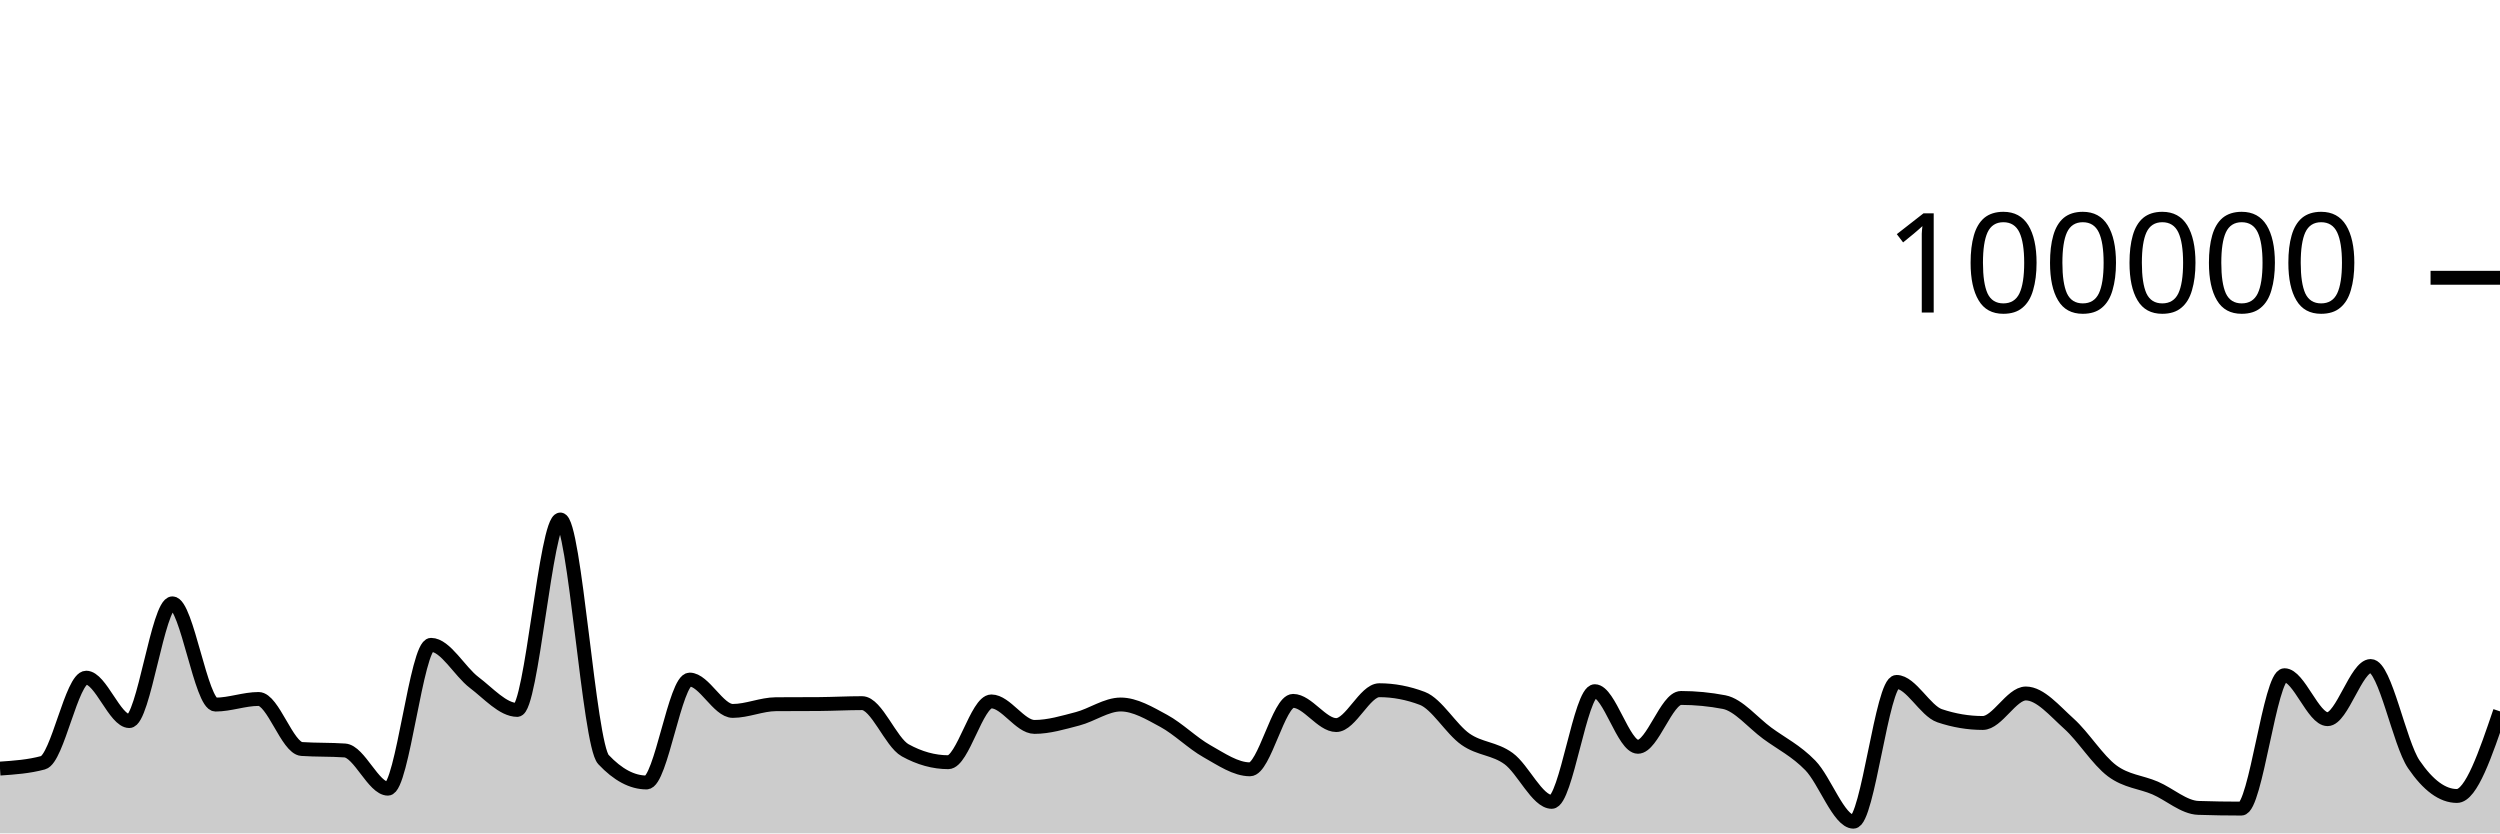
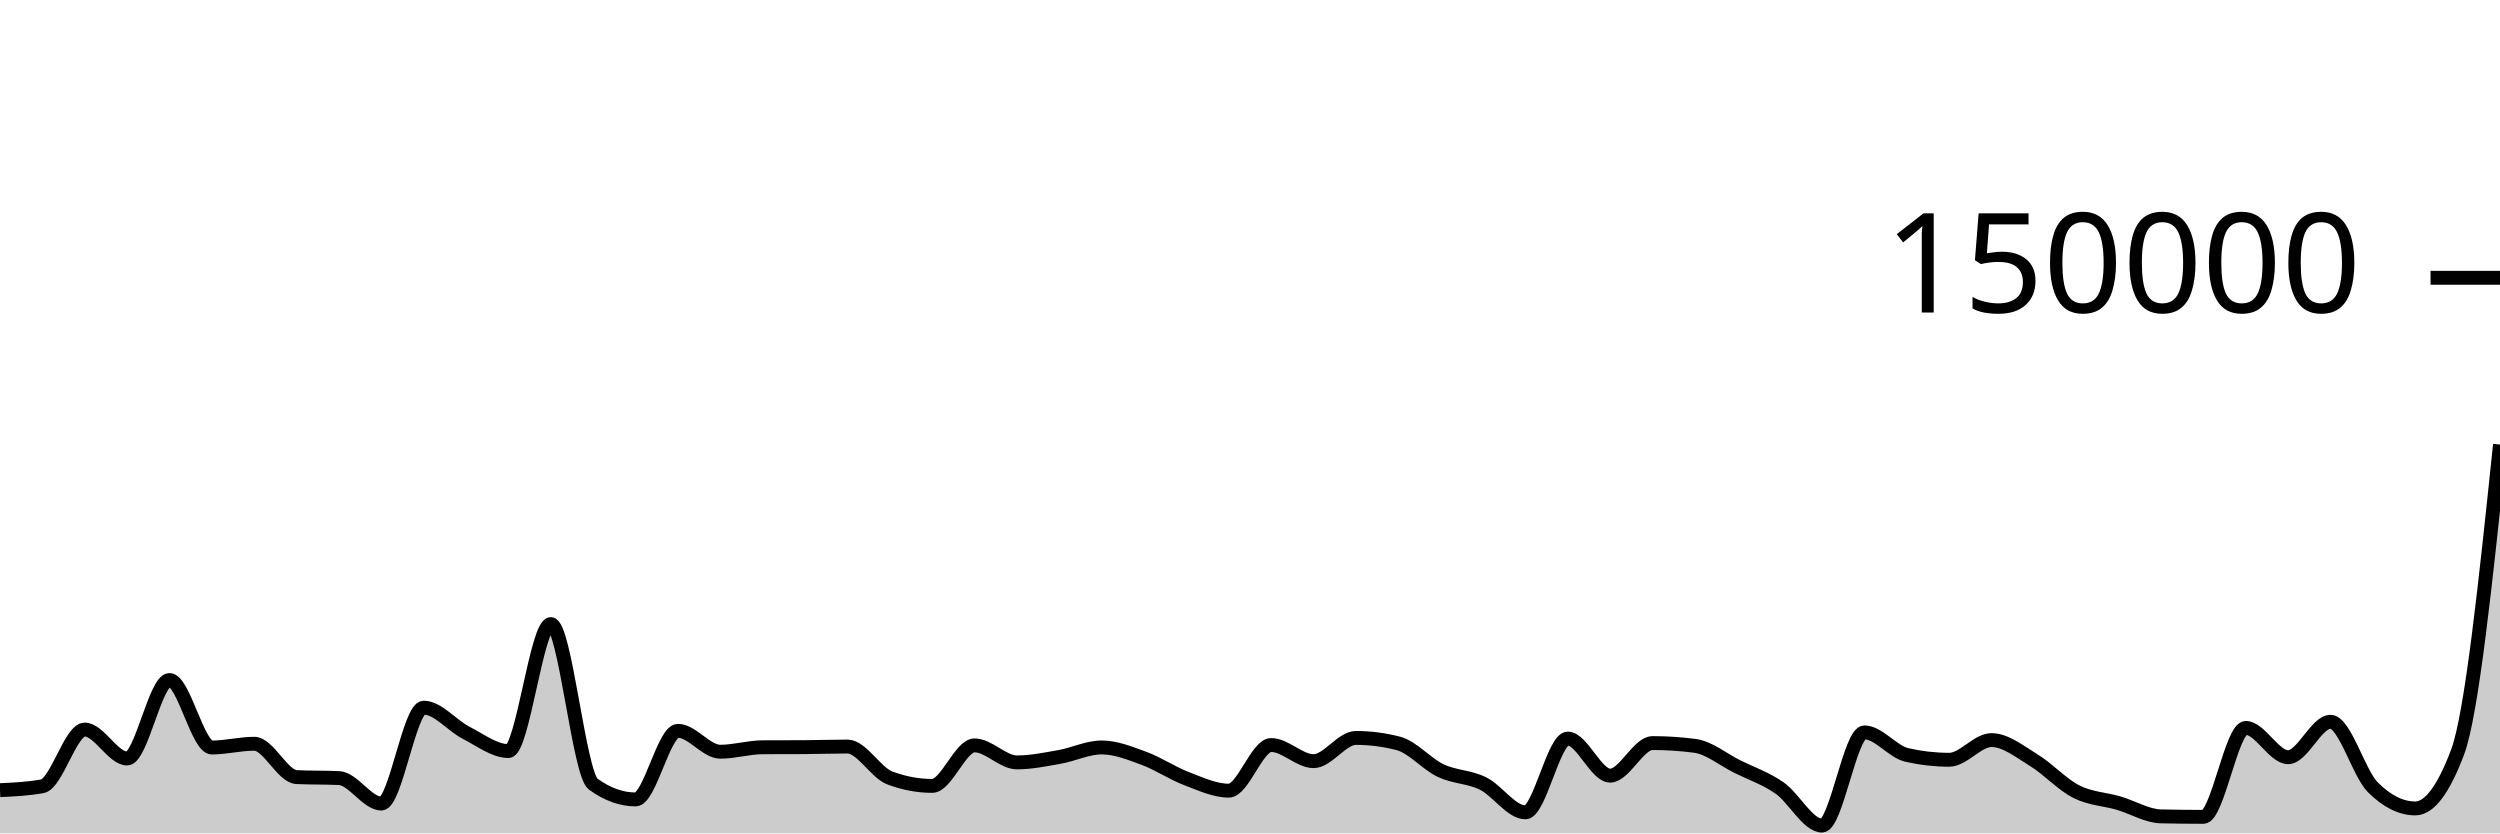
<svg xmlns="http://www.w3.org/2000/svg" viewBox="0 0 180 60">
  <g transform="translate(0,20)">
-     <path class="area" fill="rgba(0, 0, 0, 0.2)" d="M0,35.338C1.034,35.267,2.069,35.197,3.103,34.916C4.138,34.634,5.172,28.792,6.207,28.792C7.241,28.792,8.276,31.918,9.31,31.918C10.345,31.918,11.379,23.44,12.414,23.44C13.448,23.44,14.483,30.73,15.517,30.73C16.552,30.73,17.586,30.326,18.621,30.326C19.655,30.326,20.69,33.858,21.724,33.928C22.759,33.998,23.793,33.963,24.828,34.034C25.862,34.104,26.897,36.785,27.931,36.785C28.966,36.785,30,26.428,31.034,26.428C32.069,26.428,33.103,28.356,34.138,29.137C35.172,29.918,36.207,31.114,37.241,31.114C38.276,31.114,39.31,17.403,40.345,17.403C41.379,17.403,42.414,33.585,43.448,34.686C44.483,35.787,45.517,36.338,46.552,36.338C47.586,36.338,48.621,28.929,49.655,28.929C50.69,28.929,51.724,31.186,52.759,31.186C53.793,31.186,54.828,30.711,55.862,30.703C56.897,30.695,57.931,30.699,58.966,30.692C60,30.684,61.034,30.626,62.069,30.626C63.103,30.626,64.138,33.447,65.172,34.02C66.207,34.592,67.241,34.878,68.276,34.878C69.31,34.878,70.345,30.502,71.379,30.502C72.414,30.502,73.448,32.338,74.483,32.338C75.517,32.338,76.552,32.022,77.586,31.753C78.621,31.484,79.655,30.724,80.69,30.724C81.724,30.724,82.759,31.345,83.793,31.905C84.828,32.466,85.862,33.505,86.897,34.086C87.931,34.667,88.966,35.391,90,35.391C91.034,35.391,92.069,30.463,93.103,30.463C94.138,30.463,95.172,32.205,96.207,32.205C97.241,32.205,98.276,29.696,99.31,29.696C100.345,29.696,101.379,29.893,102.414,30.286C103.448,30.68,104.483,32.502,105.517,33.224C106.552,33.947,107.586,33.868,108.621,34.62C109.655,35.371,110.69,37.734,111.724,37.734C112.759,37.734,113.793,29.765,114.828,29.765C115.862,29.765,116.897,33.77,117.931,33.77C118.966,33.77,120,30.253,121.034,30.253C122.069,30.253,123.103,30.353,124.138,30.552C125.172,30.751,126.207,32.031,127.241,32.791C128.276,33.55,129.31,34.048,130.345,35.11C131.379,36.171,132.414,39.162,133.448,39.162C134.483,39.162,135.517,29.098,136.552,29.098C137.586,29.098,138.621,31.186,139.655,31.533C140.69,31.881,141.724,32.054,142.759,32.054C143.793,32.054,144.828,29.93,145.862,29.93C146.897,29.93,147.931,31.18,148.966,32.108C150,33.036,151.034,34.724,152.069,35.496C153.103,36.268,154.138,36.293,155.172,36.738C156.207,37.183,157.241,38.135,158.276,38.168C159.31,38.202,160.345,38.219,161.379,38.219C162.414,38.219,163.448,28.615,164.483,28.615C165.517,28.615,166.552,31.78,167.586,31.78C168.621,31.78,169.655,27.952,170.69,27.952C171.724,27.952,172.759,33.512,173.793,35.031C174.828,36.551,175.862,37.31,176.897,37.31C177.931,37.31,178.966,34.264,180,31.218L180,40C178.966,40,177.931,40,176.897,40C175.862,40,174.828,40,173.793,40C172.759,40,171.724,40,170.69,40C169.655,40,168.621,40,167.586,40C166.552,40,165.517,40,164.483,40C163.448,40,162.414,40,161.379,40C160.345,40,159.31,40,158.276,40C157.241,40,156.207,40,155.172,40C154.138,40,153.103,40,152.069,40C151.034,40,150,40,148.966,40C147.931,40,146.897,40,145.862,40C144.828,40,143.793,40,142.759,40C141.724,40,140.69,40,139.655,40C138.621,40,137.586,40,136.552,40C135.517,40,134.483,40,133.448,40C132.414,40,131.379,40,130.345,40C129.31,40,128.276,40,127.241,40C126.207,40,125.172,40,124.138,40C123.103,40,122.069,40,121.034,40C120,40,118.966,40,117.931,40C116.897,40,115.862,40,114.828,40C113.793,40,112.759,40,111.724,40C110.69,40,109.655,40,108.621,40C107.586,40,106.552,40,105.517,40C104.483,40,103.448,40,102.414,40C101.379,40,100.345,40,99.31,40C98.276,40,97.241,40,96.207,40C95.172,40,94.138,40,93.103,40C92.069,40,91.034,40,90,40C88.966,40,87.931,40,86.897,40C85.862,40,84.828,40,83.793,40C82.759,40,81.724,40,80.69,40C79.655,40,78.621,40,77.586,40C76.552,40,75.517,40,74.483,40C73.448,40,72.414,40,71.379,40C70.345,40,69.31,40,68.276,40C67.241,40,66.207,40,65.172,40C64.138,40,63.103,40,62.069,40C61.034,40,60,40,58.966,40C57.931,40,56.897,40,55.862,40C54.828,40,53.793,40,52.759,40C51.724,40,50.69,40,49.655,40C48.621,40,47.586,40,46.552,40C45.517,40,44.483,40,43.448,40C42.414,40,41.379,40,40.345,40C39.31,40,38.276,40,37.241,40C36.207,40,35.172,40,34.138,40C33.103,40,32.069,40,31.034,40C30,40,28.966,40,27.931,40C26.897,40,25.862,40,24.828,40C23.793,40,22.759,40,21.724,40C20.69,40,19.655,40,18.621,40C17.586,40,16.552,40,15.517,40C14.483,40,13.448,40,12.414,40C11.379,40,10.345,40,9.31,40C8.276,40,7.241,40,6.207,40C5.172,40,4.138,40,3.103,40C2.069,40,1.034,40,0,40Z" />
-     <path class="line" stroke="black" fill="none" d="M0,35.338C1.034,35.267,2.069,35.197,3.103,34.916C4.138,34.634,5.172,28.792,6.207,28.792C7.241,28.792,8.276,31.918,9.31,31.918C10.345,31.918,11.379,23.44,12.414,23.44C13.448,23.44,14.483,30.73,15.517,30.73C16.552,30.73,17.586,30.326,18.621,30.326C19.655,30.326,20.69,33.858,21.724,33.928C22.759,33.998,23.793,33.963,24.828,34.034C25.862,34.104,26.897,36.785,27.931,36.785C28.966,36.785,30,26.428,31.034,26.428C32.069,26.428,33.103,28.356,34.138,29.137C35.172,29.918,36.207,31.114,37.241,31.114C38.276,31.114,39.31,17.403,40.345,17.403C41.379,17.403,42.414,33.585,43.448,34.686C44.483,35.787,45.517,36.338,46.552,36.338C47.586,36.338,48.621,28.929,49.655,28.929C50.69,28.929,51.724,31.186,52.759,31.186C53.793,31.186,54.828,30.711,55.862,30.703C56.897,30.695,57.931,30.699,58.966,30.692C60,30.684,61.034,30.626,62.069,30.626C63.103,30.626,64.138,33.447,65.172,34.02C66.207,34.592,67.241,34.878,68.276,34.878C69.31,34.878,70.345,30.502,71.379,30.502C72.414,30.502,73.448,32.338,74.483,32.338C75.517,32.338,76.552,32.022,77.586,31.753C78.621,31.484,79.655,30.724,80.69,30.724C81.724,30.724,82.759,31.345,83.793,31.905C84.828,32.466,85.862,33.505,86.897,34.086C87.931,34.667,88.966,35.391,90,35.391C91.034,35.391,92.069,30.463,93.103,30.463C94.138,30.463,95.172,32.205,96.207,32.205C97.241,32.205,98.276,29.696,99.31,29.696C100.345,29.696,101.379,29.893,102.414,30.286C103.448,30.68,104.483,32.502,105.517,33.224C106.552,33.947,107.586,33.868,108.621,34.62C109.655,35.371,110.69,37.734,111.724,37.734C112.759,37.734,113.793,29.765,114.828,29.765C115.862,29.765,116.897,33.77,117.931,33.77C118.966,33.77,120,30.253,121.034,30.253C122.069,30.253,123.103,30.353,124.138,30.552C125.172,30.751,126.207,32.031,127.241,32.791C128.276,33.55,129.31,34.048,130.345,35.11C131.379,36.171,132.414,39.162,133.448,39.162C134.483,39.162,135.517,29.098,136.552,29.098C137.586,29.098,138.621,31.186,139.655,31.533C140.69,31.881,141.724,32.054,142.759,32.054C143.793,32.054,144.828,29.93,145.862,29.93C146.897,29.93,147.931,31.18,148.966,32.108C150,33.036,151.034,34.724,152.069,35.496C153.103,36.268,154.138,36.293,155.172,36.738C156.207,37.183,157.241,38.135,158.276,38.168C159.31,38.202,160.345,38.219,161.379,38.219C162.414,38.219,163.448,28.615,164.483,28.615C165.517,28.615,166.552,31.78,167.586,31.78C168.621,31.78,169.655,27.952,170.69,27.952C171.724,27.952,172.759,33.512,173.793,35.031C174.828,36.551,175.862,37.31,176.897,37.31C177.931,37.31,178.966,34.264,180,31.218" />
+     <path class="area" fill="rgba(0, 0, 0, 0.2)" d="M0,36.892C1.017,36.845,2.034,36.798,3.051,36.61C4.068,36.423,5.085,32.528,6.102,32.528C7.119,32.528,8.136,34.612,9.153,34.612C10.169,34.612,11.186,28.96,12.203,28.96C13.22,28.96,14.237,33.82,15.254,33.82C16.271,33.82,17.288,33.55,18.305,33.55C19.322,33.55,20.339,35.905,21.356,35.952C22.373,35.999,23.39,35.975,24.407,36.022C25.424,36.069,26.441,37.857,27.458,37.857C28.475,37.857,29.492,30.952,30.508,30.952C31.525,30.952,32.542,32.237,33.559,32.758C34.576,33.278,35.593,34.076,36.61,34.076C37.627,34.076,38.644,24.935,39.661,24.935C40.678,24.935,41.695,35.724,42.712,36.458C43.729,37.192,44.746,37.559,45.763,37.559C46.78,37.559,47.797,32.619,48.814,32.619C49.831,32.619,50.847,34.124,51.864,34.124C52.881,34.124,53.898,33.807,54.915,33.802C55.932,33.797,56.949,33.8,57.966,33.794C58.983,33.789,60,33.751,61.017,33.751C62.034,33.751,63.051,35.632,64.068,36.013C65.085,36.395,66.102,36.585,67.119,36.585C68.136,36.585,69.153,33.668,70.169,33.668C71.186,33.668,72.203,34.892,73.22,34.892C74.237,34.892,75.254,34.681,76.271,34.502C77.288,34.323,78.305,33.816,79.322,33.816C80.339,33.816,81.356,34.23,82.373,34.603C83.39,34.977,84.407,35.67,85.424,36.058C86.441,36.445,87.458,36.927,88.475,36.927C89.492,36.927,90.508,33.642,91.525,33.642C92.542,33.642,93.559,34.803,94.576,34.803C95.593,34.803,96.61,33.131,97.627,33.131C98.644,33.131,99.661,33.262,100.678,33.524C101.695,33.786,102.712,35.001,103.729,35.483C104.746,35.964,105.763,35.912,106.78,36.413C107.797,36.914,108.814,38.489,109.831,38.489C110.847,38.489,111.864,33.177,112.881,33.177C113.898,33.177,114.915,35.847,115.932,35.847C116.949,35.847,117.966,33.502,118.983,33.502C120,33.502,121.017,33.568,122.034,33.701C123.051,33.834,124.068,34.687,125.085,35.194C126.102,35.7,127.119,36.032,128.136,36.74C129.153,37.448,130.169,39.441,131.186,39.441C132.203,39.441,133.22,32.732,134.237,32.732C135.254,32.732,136.271,34.124,137.288,34.355C138.305,34.587,139.322,34.703,140.339,34.703C141.356,34.703,142.373,33.287,143.39,33.287C144.407,33.287,145.424,34.12,146.441,34.739C147.458,35.357,148.475,36.483,149.492,36.997C150.508,37.512,151.525,37.528,152.542,37.825C153.559,38.122,154.576,38.757,155.593,38.779C156.61,38.801,157.627,38.813,158.644,38.813C159.661,38.813,160.678,32.41,161.695,32.41C162.712,32.41,163.729,34.52,164.746,34.52C165.763,34.52,166.78,31.968,167.797,31.968C168.814,31.968,169.831,35.674,170.847,36.687C171.864,37.7,172.881,38.207,173.898,38.207C174.915,38.207,175.932,36.853,176.949,34.145C177.966,31.437,178.983,21.723,180,12.009L180,40C178.983,40,177.966,40,176.949,40C175.932,40,174.915,40,173.898,40C172.881,40,171.864,40,170.847,40C169.831,40,168.814,40,167.797,40C166.78,40,165.763,40,164.746,40C163.729,40,162.712,40,161.695,40C160.678,40,159.661,40,158.644,40C157.627,40,156.61,40,155.593,40C154.576,40,153.559,40,152.542,40C151.525,40,150.508,40,149.492,40C148.475,40,147.458,40,146.441,40C145.424,40,144.407,40,143.39,40C142.373,40,141.356,40,140.339,40C139.322,40,138.305,40,137.288,40C136.271,40,135.254,40,134.237,40C133.22,40,132.203,40,131.186,40C130.169,40,129.153,40,128.136,40C127.119,40,126.102,40,125.085,40C124.068,40,123.051,40,122.034,40C121.017,40,120,40,118.983,40C117.966,40,116.949,40,115.932,40C114.915,40,113.898,40,112.881,40C111.864,40,110.847,40,109.831,40C108.814,40,107.797,40,106.78,40C105.763,40,104.746,40,103.729,40C102.712,40,101.695,40,100.678,40C99.661,40,98.644,40,97.627,40C96.61,40,95.593,40,94.576,40C93.559,40,92.542,40,91.525,40C90.508,40,89.492,40,88.475,40C87.458,40,86.441,40,85.424,40C84.407,40,83.39,40,82.373,40C81.356,40,80.339,40,79.322,40C78.305,40,77.288,40,76.271,40C75.254,40,74.237,40,73.22,40C72.203,40,71.186,40,70.169,40C69.153,40,68.136,40,67.119,40C66.102,40,65.085,40,64.068,40C63.051,40,62.034,40,61.017,40C60,40,58.983,40,57.966,40C56.949,40,55.932,40,54.915,40C53.898,40,52.881,40,51.864,40C50.847,40,49.831,40,48.814,40C47.797,40,46.78,40,45.763,40C44.746,40,43.729,40,42.712,40C41.695,40,40.678,40,39.661,40C38.644,40,37.627,40,36.61,40C35.593,40,34.576,40,33.559,40C32.542,40,31.525,40,30.508,40C29.492,40,28.475,40,27.458,40C26.441,40,25.424,40,24.407,40C23.39,40,22.373,40,21.356,40C20.339,40,19.322,40,18.305,40C17.288,40,16.271,40,15.254,40C14.237,40,13.22,40,12.203,40C11.186,40,10.169,40,9.153,40C8.136,40,7.119,40,6.102,40C5.085,40,4.068,40,3.051,40C2.034,40,1.017,40,0,40Z" />
+     <path class="line" stroke="black" fill="none" d="M0,36.892C1.017,36.845,2.034,36.798,3.051,36.61C4.068,36.423,5.085,32.528,6.102,32.528C7.119,32.528,8.136,34.612,9.153,34.612C10.169,34.612,11.186,28.96,12.203,28.96C13.22,28.96,14.237,33.82,15.254,33.82C16.271,33.82,17.288,33.55,18.305,33.55C19.322,33.55,20.339,35.905,21.356,35.952C22.373,35.999,23.39,35.975,24.407,36.022C25.424,36.069,26.441,37.857,27.458,37.857C28.475,37.857,29.492,30.952,30.508,30.952C31.525,30.952,32.542,32.237,33.559,32.758C34.576,33.278,35.593,34.076,36.61,34.076C37.627,34.076,38.644,24.935,39.661,24.935C40.678,24.935,41.695,35.724,42.712,36.458C43.729,37.192,44.746,37.559,45.763,37.559C46.78,37.559,47.797,32.619,48.814,32.619C49.831,32.619,50.847,34.124,51.864,34.124C52.881,34.124,53.898,33.807,54.915,33.802C55.932,33.797,56.949,33.8,57.966,33.794C58.983,33.789,60,33.751,61.017,33.751C62.034,33.751,63.051,35.632,64.068,36.013C65.085,36.395,66.102,36.585,67.119,36.585C68.136,36.585,69.153,33.668,70.169,33.668C71.186,33.668,72.203,34.892,73.22,34.892C74.237,34.892,75.254,34.681,76.271,34.502C77.288,34.323,78.305,33.816,79.322,33.816C80.339,33.816,81.356,34.23,82.373,34.603C83.39,34.977,84.407,35.67,85.424,36.058C86.441,36.445,87.458,36.927,88.475,36.927C89.492,36.927,90.508,33.642,91.525,33.642C92.542,33.642,93.559,34.803,94.576,34.803C95.593,34.803,96.61,33.131,97.627,33.131C98.644,33.131,99.661,33.262,100.678,33.524C101.695,33.786,102.712,35.001,103.729,35.483C104.746,35.964,105.763,35.912,106.78,36.413C107.797,36.914,108.814,38.489,109.831,38.489C110.847,38.489,111.864,33.177,112.881,33.177C113.898,33.177,114.915,35.847,115.932,35.847C116.949,35.847,117.966,33.502,118.983,33.502C120,33.502,121.017,33.568,122.034,33.701C123.051,33.834,124.068,34.687,125.085,35.194C126.102,35.7,127.119,36.032,128.136,36.74C129.153,37.448,130.169,39.441,131.186,39.441C132.203,39.441,133.22,32.732,134.237,32.732C135.254,32.732,136.271,34.124,137.288,34.355C138.305,34.587,139.322,34.703,140.339,34.703C141.356,34.703,142.373,33.287,143.39,33.287C144.407,33.287,145.424,34.12,146.441,34.739C147.458,35.357,148.475,36.483,149.492,36.997C150.508,37.512,151.525,37.528,152.542,37.825C153.559,38.122,154.576,38.757,155.593,38.779C156.61,38.801,157.627,38.813,158.644,38.813C159.661,38.813,160.678,32.41,161.695,32.41C162.712,32.41,163.729,34.52,164.746,34.52C165.763,34.52,166.78,31.968,167.797,31.968C168.814,31.968,169.831,35.674,170.847,36.687C171.864,37.7,172.881,38.207,173.898,38.207C174.915,38.207,175.932,36.853,176.949,34.145C177.966,31.437,178.983,21.723,180,12.009" />
    <path class="axis-ceiling" stroke-width="1" stroke="black" fill="none" d="M175,0L180,0" />
-     <text class="axis-ceiling-label" font-family="sans-serif" text-anchor="end" font-size="10px" x="170" y="2.5">100000</text>
+     <text class="axis-ceiling-label" font-family="sans-serif" text-anchor="end" font-size="10px" x="170" y="2.5">150000</text>
  </g>
</svg>
